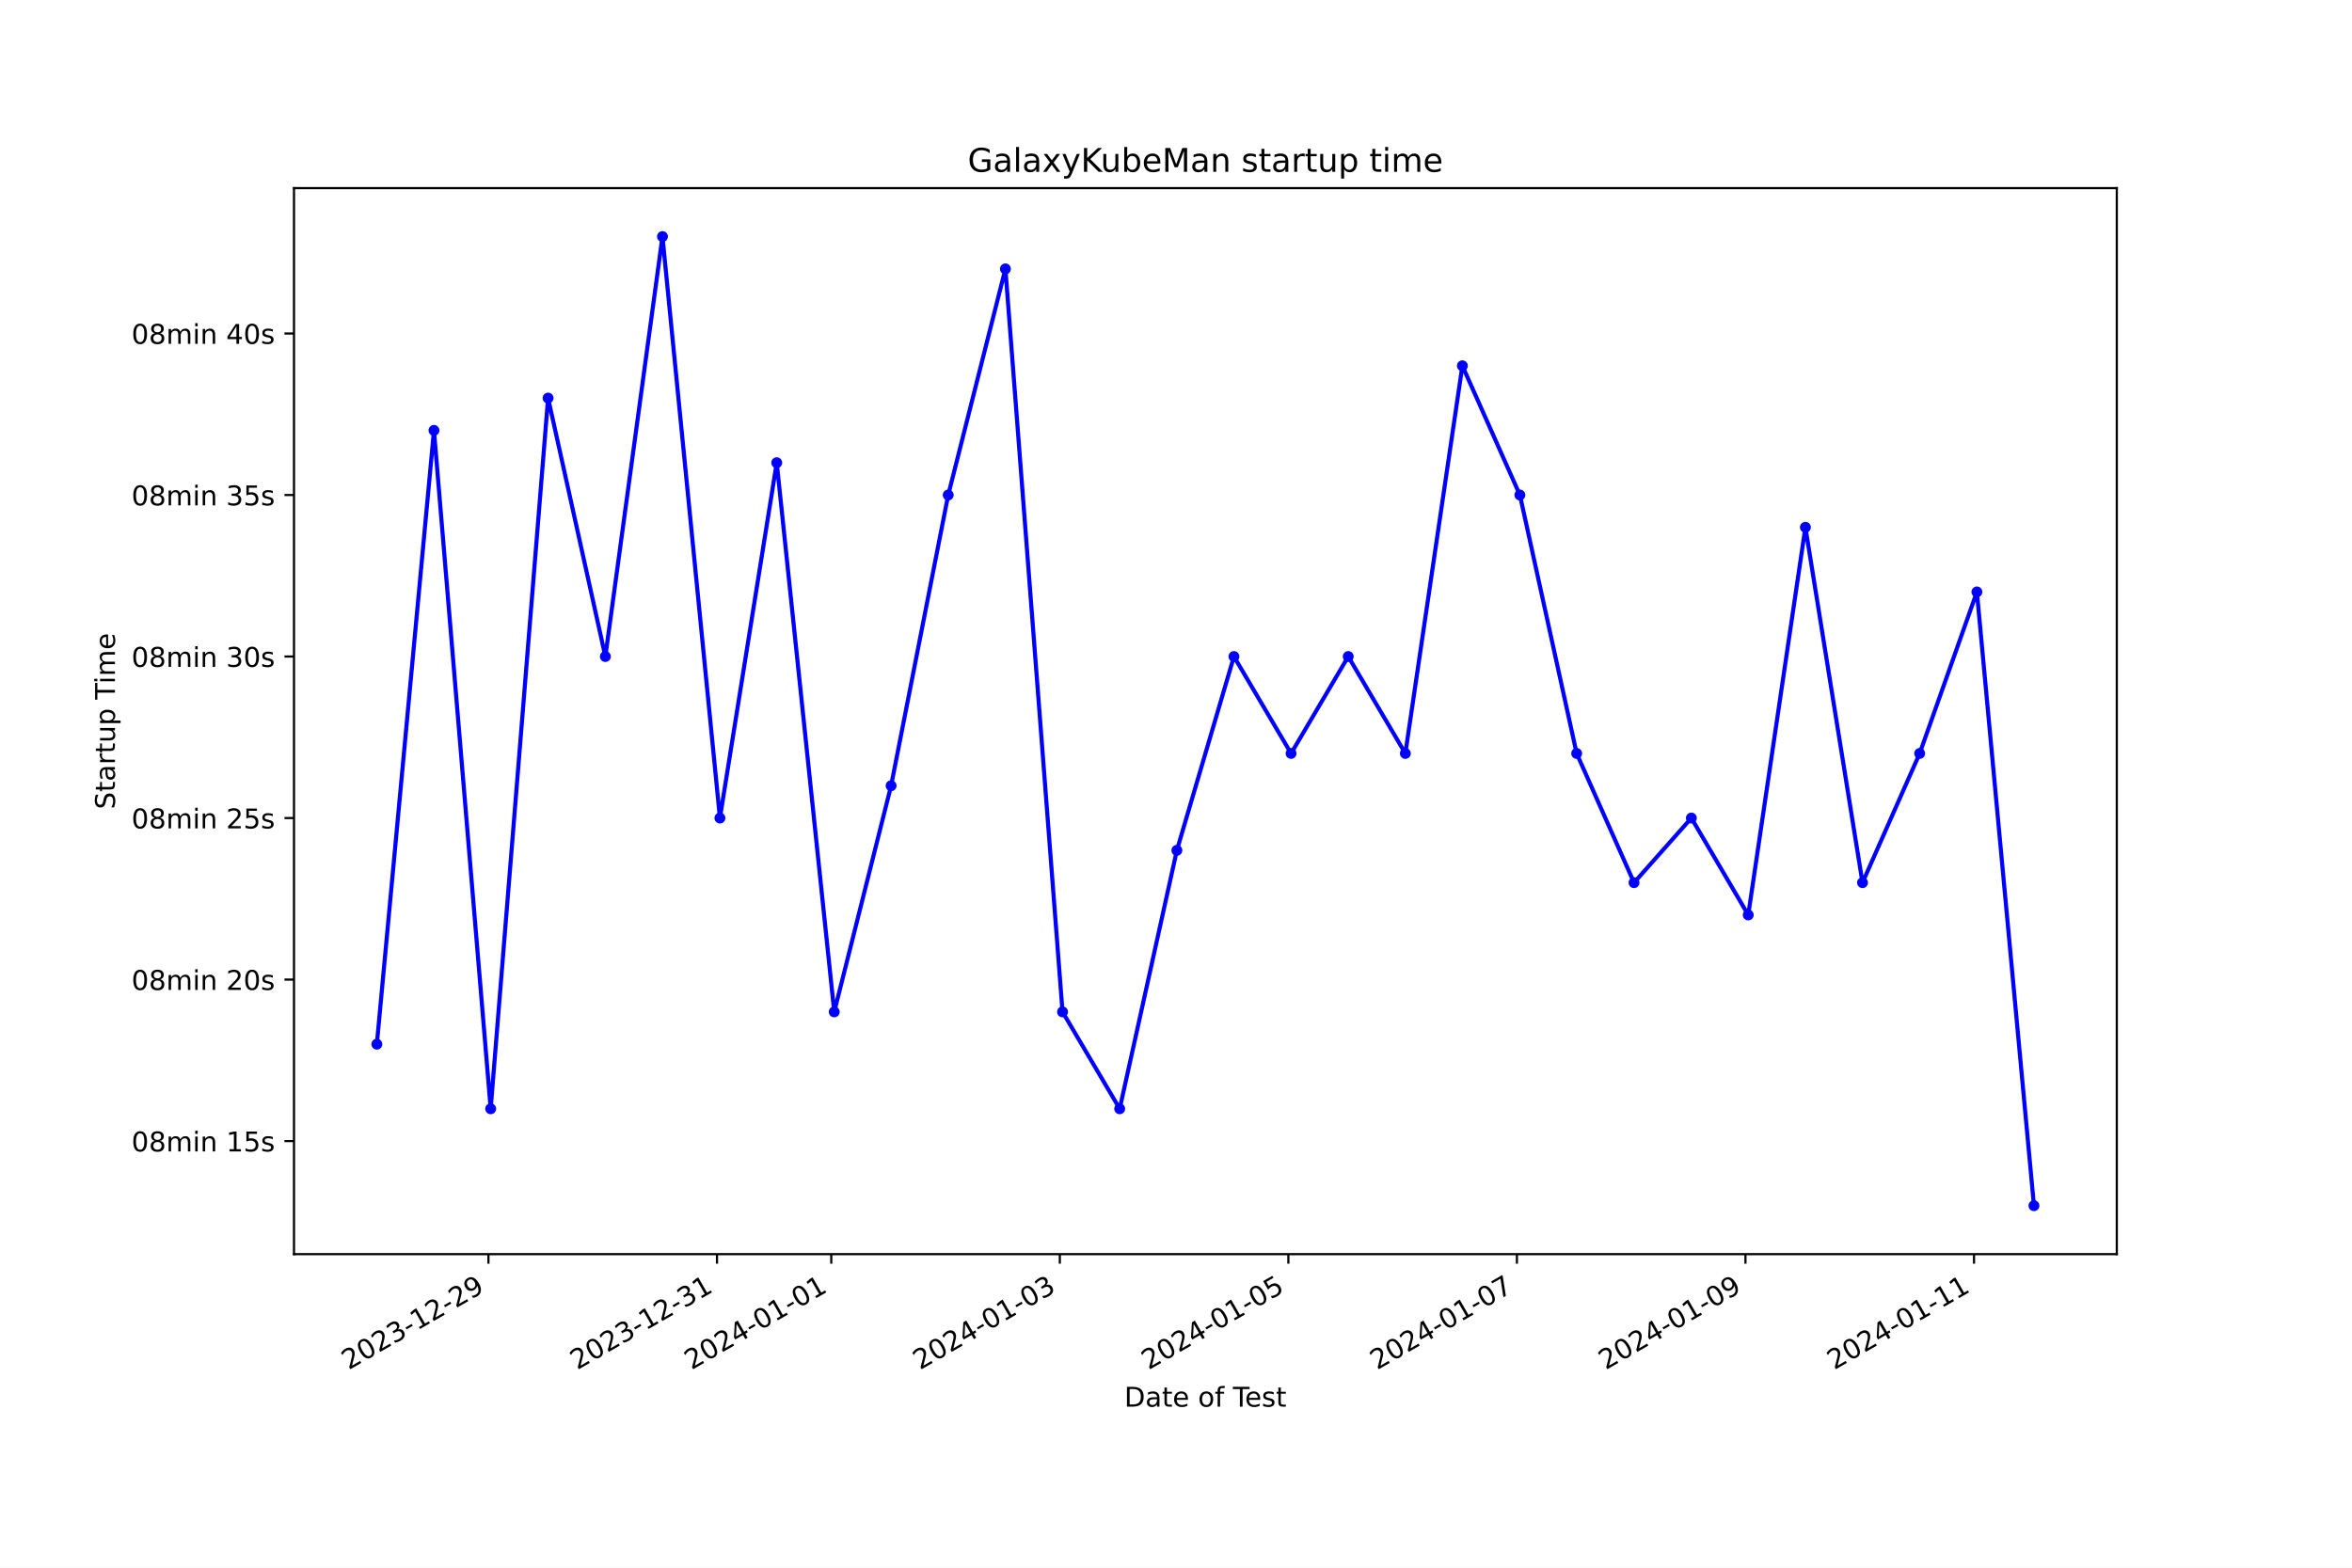
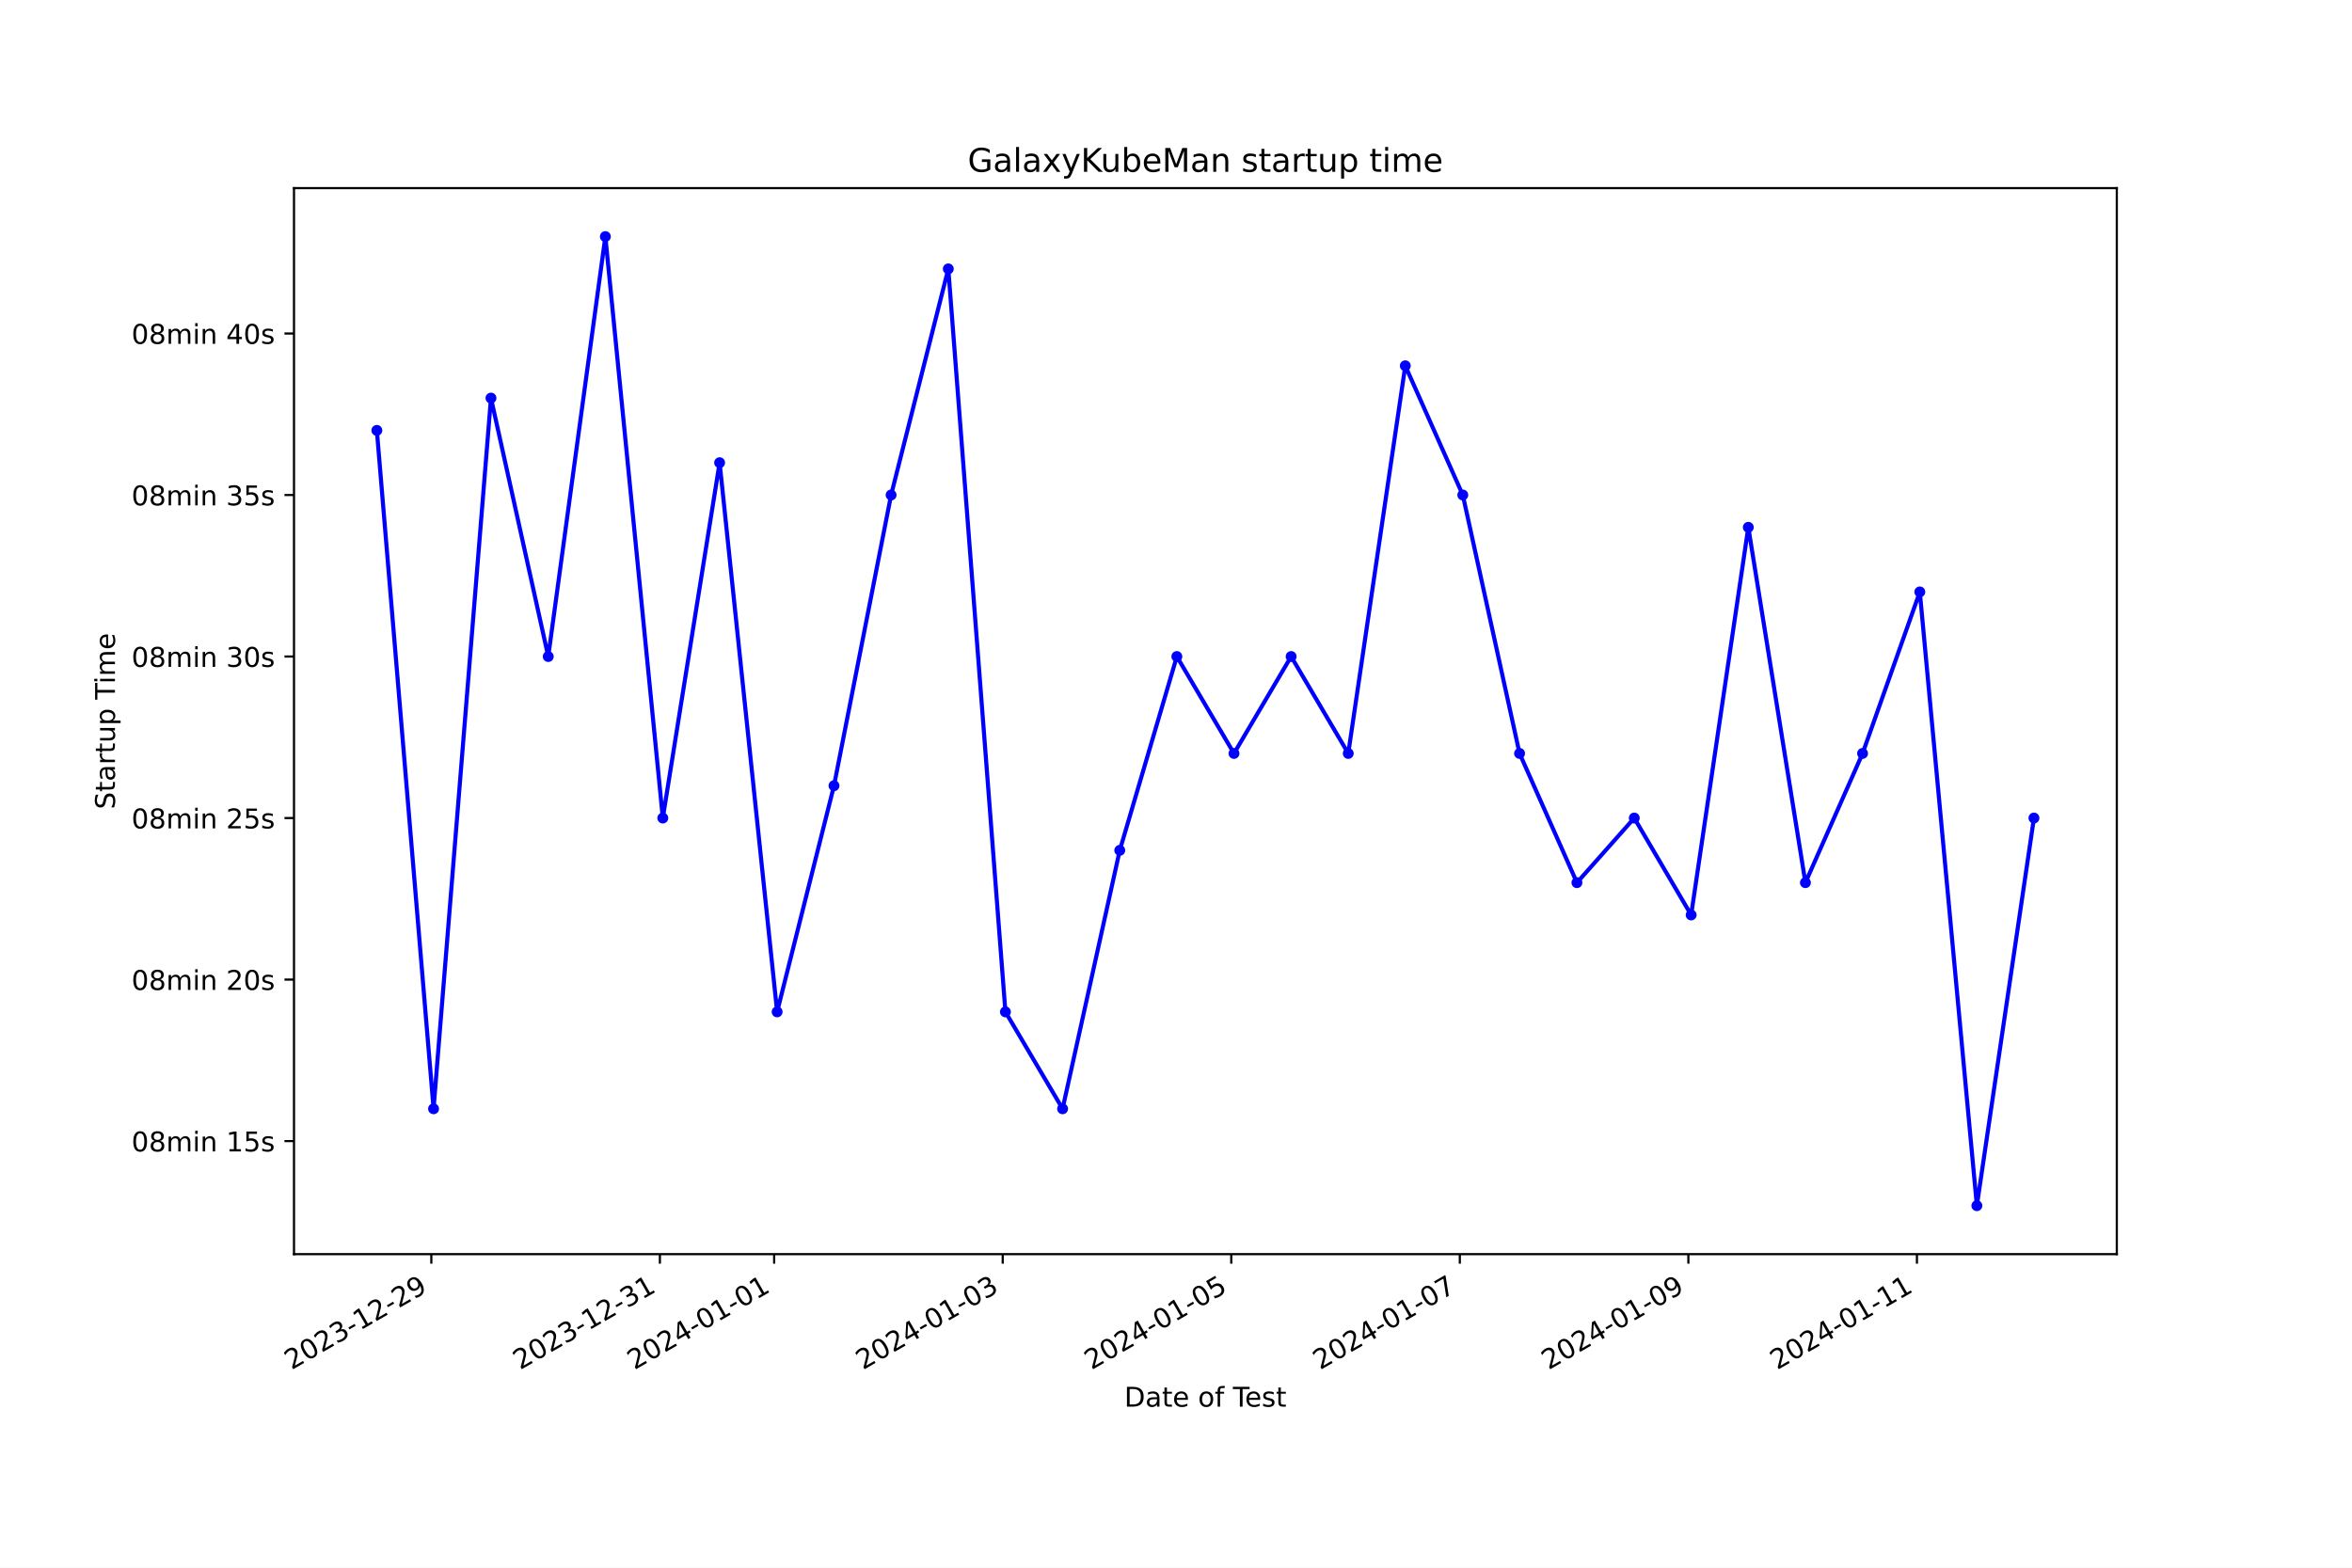
<svg xmlns="http://www.w3.org/2000/svg" xmlns:xlink="http://www.w3.org/1999/xlink" width="864pt" height="576pt" viewBox="0 0 864 576" version="1.1">
  <defs>
    <style type="text/css">*{stroke-linejoin: round; stroke-linecap: butt}</style>
  </defs>
  <g id="figure_1">
    <g id="patch_1">
      <path d="M 0 576  L 864 576  L 864 0  L 0 0  z " style="fill: #ffffff" />
    </g>
    <g id="axes_1">
      <g id="patch_2">
        <path d="M 108 460.8  L 777.6 460.8  L 777.6 69.12  L 108 69.12  z " style="fill: #ffffff" />
      </g>
      <g id="matplotlib.axis_1">
        <g id="xtick_1">
          <g id="line2d_1">
            <defs>
-               <path id="m556ca0643a" d="M 0 0  L 0 3.5  " style="stroke: #000000; stroke-width: 0.8" />
+               <path id="me78679c5d7" d="M 0 0  L 0 3.5  " style="stroke: #000000; stroke-width: 0.8" />
            </defs>
            <g>
-               <use xlink:href="#m556ca0643a" x="179.428" y="460.8" style="stroke: #000000; stroke-width: 0.8" />
+               <use xlink:href="#me78679c5d7" x="158.448" y="460.8" style="stroke: #000000; stroke-width: 0.8" />
            </g>
          </g>
          <g id="text_1">
-             <g transform="translate(128.059 503.4383) rotate(-30) scale(0.1 -0.1)">
+             <g transform="translate(107.0785 503.4383) rotate(-30) scale(0.1 -0.1)">
              <defs>
                <path id="DejaVuSans-32" d="M 1228 531  L 3431 531  L 3431 0  L 469 0  L 469 531  Q 828 903 1448 1529  Q 2069 2156 2228 2338  Q 2531 2678 2651 2914  Q 2772 3150 2772 3378  Q 2772 3750 2511 3984  Q 2250 4219 1831 4219  Q 1534 4219 1204 4116  Q 875 4013 500 3803  L 500 4441  Q 881 4594 1212 4672  Q 1544 4750 1819 4750  Q 2544 4750 2975 4387  Q 3406 4025 3406 3419  Q 3406 3131 3298 2873  Q 3191 2616 2906 2266  Q 2828 2175 2409 1742  Q 1991 1309 1228 531  z " transform="scale(0.015625)" />
                <path id="DejaVuSans-30" d="M 2034 4250  Q 1547 4250 1301 3770  Q 1056 3291 1056 2328  Q 1056 1369 1301 889  Q 1547 409 2034 409  Q 2525 409 2770 889  Q 3016 1369 3016 2328  Q 3016 3291 2770 3770  Q 2525 4250 2034 4250  z M 2034 4750  Q 2819 4750 3233 4129  Q 3647 3509 3647 2328  Q 3647 1150 3233 529  Q 2819 -91 2034 -91  Q 1250 -91 836 529  Q 422 1150 422 2328  Q 422 3509 836 4129  Q 1250 4750 2034 4750  z " transform="scale(0.015625)" />
                <path id="DejaVuSans-33" d="M 2597 2516  Q 3050 2419 3304 2112  Q 3559 1806 3559 1356  Q 3559 666 3084 287  Q 2609 -91 1734 -91  Q 1441 -91 1130 -33  Q 819 25 488 141  L 488 750  Q 750 597 1062 519  Q 1375 441 1716 441  Q 2309 441 2620 675  Q 2931 909 2931 1356  Q 2931 1769 2642 2001  Q 2353 2234 1838 2234  L 1294 2234  L 1294 2753  L 1863 2753  Q 2328 2753 2575 2939  Q 2822 3125 2822 3475  Q 2822 3834 2567 4026  Q 2313 4219 1838 4219  Q 1578 4219 1281 4162  Q 984 4106 628 3988  L 628 4550  Q 988 4650 1302 4700  Q 1616 4750 1894 4750  Q 2613 4750 3031 4423  Q 3450 4097 3450 3541  Q 3450 3153 3228 2886  Q 3006 2619 2597 2516  z " transform="scale(0.015625)" />
                <path id="DejaVuSans-2d" d="M 313 2009  L 1997 2009  L 1997 1497  L 313 1497  L 313 2009  z " transform="scale(0.015625)" />
                <path id="DejaVuSans-31" d="M 794 531  L 1825 531  L 1825 4091  L 703 3866  L 703 4441  L 1819 4666  L 2450 4666  L 2450 531  L 3481 531  L 3481 0  L 794 0  L 794 531  z " transform="scale(0.015625)" />
                <path id="DejaVuSans-39" d="M 703 97  L 703 672  Q 941 559 1184 500  Q 1428 441 1663 441  Q 2288 441 2617 861  Q 2947 1281 2994 2138  Q 2813 1869 2534 1725  Q 2256 1581 1919 1581  Q 1219 1581 811 2004  Q 403 2428 403 3163  Q 403 3881 828 4315  Q 1253 4750 1959 4750  Q 2769 4750 3195 4129  Q 3622 3509 3622 2328  Q 3622 1225 3098 567  Q 2575 -91 1691 -91  Q 1453 -91 1209 -44  Q 966 3 703 97  z M 1959 2075  Q 2384 2075 2632 2365  Q 2881 2656 2881 3163  Q 2881 3666 2632 3958  Q 2384 4250 1959 4250  Q 1534 4250 1286 3958  Q 1038 3666 1038 3163  Q 1038 2656 1286 2365  Q 1534 2075 1959 2075  z " transform="scale(0.015625)" />
              </defs>
              <use xlink:href="#DejaVuSans-32" />
              <use xlink:href="#DejaVuSans-30" x="63.623" />
              <use xlink:href="#DejaVuSans-32" x="127.246" />
              <use xlink:href="#DejaVuSans-33" x="190.869" />
              <use xlink:href="#DejaVuSans-2d" x="254.492" />
              <use xlink:href="#DejaVuSans-31" x="290.576" />
              <use xlink:href="#DejaVuSans-32" x="354.199" />
              <use xlink:href="#DejaVuSans-2d" x="417.822" />
              <use xlink:href="#DejaVuSans-32" x="453.906" />
              <use xlink:href="#DejaVuSans-39" x="517.529" />
            </g>
          </g>
        </g>
        <g id="xtick_2">
          <g id="line2d_2">
            <g>
-               <use xlink:href="#m556ca0643a" x="263.385" y="460.8" style="stroke: #000000; stroke-width: 0.8" />
+               <use xlink:href="#me78679c5d7" x="242.406" y="460.8" style="stroke: #000000; stroke-width: 0.8" />
            </g>
          </g>
          <g id="text_2">
-             <g transform="translate(212.0158 503.4383) rotate(-30) scale(0.1 -0.1)">
+             <g transform="translate(191.0369 503.4383) rotate(-30) scale(0.1 -0.1)">
              <use xlink:href="#DejaVuSans-32" />
              <use xlink:href="#DejaVuSans-30" x="63.623" />
              <use xlink:href="#DejaVuSans-32" x="127.246" />
              <use xlink:href="#DejaVuSans-33" x="190.869" />
              <use xlink:href="#DejaVuSans-2d" x="254.492" />
              <use xlink:href="#DejaVuSans-31" x="290.576" />
              <use xlink:href="#DejaVuSans-32" x="354.199" />
              <use xlink:href="#DejaVuSans-2d" x="417.822" />
              <use xlink:href="#DejaVuSans-33" x="453.906" />
              <use xlink:href="#DejaVuSans-31" x="517.529" />
            </g>
          </g>
        </g>
        <g id="xtick_3">
          <g id="line2d_3">
            <g>
-               <use xlink:href="#m556ca0643a" x="305.364" y="460.8" style="stroke: #000000; stroke-width: 0.8" />
+               <use xlink:href="#me78679c5d7" x="284.386" y="460.8" style="stroke: #000000; stroke-width: 0.8" />
            </g>
          </g>
          <g id="text_3">
-             <g transform="translate(253.9943 503.4383) rotate(-30) scale(0.1 -0.1)">
+             <g transform="translate(233.0161 503.4383) rotate(-30) scale(0.1 -0.1)">
              <defs>
                <path id="DejaVuSans-34" d="M 2419 4116  L 825 1625  L 2419 1625  L 2419 4116  z M 2253 4666  L 3047 4666  L 3047 1625  L 3713 1625  L 3713 1100  L 3047 1100  L 3047 0  L 2419 0  L 2419 1100  L 313 1100  L 313 1709  L 2253 4666  z " transform="scale(0.015625)" />
              </defs>
              <use xlink:href="#DejaVuSans-32" />
              <use xlink:href="#DejaVuSans-30" x="63.623" />
              <use xlink:href="#DejaVuSans-32" x="127.246" />
              <use xlink:href="#DejaVuSans-34" x="190.869" />
              <use xlink:href="#DejaVuSans-2d" x="254.492" />
              <use xlink:href="#DejaVuSans-30" x="290.576" />
              <use xlink:href="#DejaVuSans-31" x="354.199" />
              <use xlink:href="#DejaVuSans-2d" x="417.822" />
              <use xlink:href="#DejaVuSans-30" x="453.906" />
              <use xlink:href="#DejaVuSans-31" x="517.529" />
            </g>
          </g>
        </g>
        <g id="xtick_4">
          <g id="line2d_4">
            <g>
-               <use xlink:href="#m556ca0643a" x="389.321" y="460.8" style="stroke: #000000; stroke-width: 0.8" />
+               <use xlink:href="#me78679c5d7" x="368.344" y="460.8" style="stroke: #000000; stroke-width: 0.8" />
            </g>
          </g>
          <g id="text_4">
-             <g transform="translate(337.9511 503.4383) rotate(-30) scale(0.1 -0.1)">
+             <g transform="translate(316.9745 503.4383) rotate(-30) scale(0.1 -0.1)">
              <use xlink:href="#DejaVuSans-32" />
              <use xlink:href="#DejaVuSans-30" x="63.623" />
              <use xlink:href="#DejaVuSans-32" x="127.246" />
              <use xlink:href="#DejaVuSans-34" x="190.869" />
              <use xlink:href="#DejaVuSans-2d" x="254.492" />
              <use xlink:href="#DejaVuSans-30" x="290.576" />
              <use xlink:href="#DejaVuSans-31" x="354.199" />
              <use xlink:href="#DejaVuSans-2d" x="417.822" />
              <use xlink:href="#DejaVuSans-30" x="453.906" />
              <use xlink:href="#DejaVuSans-33" x="517.529" />
            </g>
          </g>
        </g>
        <g id="xtick_5">
          <g id="line2d_5">
            <g>
-               <use xlink:href="#m556ca0643a" x="473.277" y="460.8" style="stroke: #000000; stroke-width: 0.8" />
+               <use xlink:href="#me78679c5d7" x="452.302" y="460.8" style="stroke: #000000; stroke-width: 0.8" />
            </g>
          </g>
          <g id="text_5">
-             <g transform="translate(421.9079 503.4383) rotate(-30) scale(0.1 -0.1)">
+             <g transform="translate(400.933 503.4383) rotate(-30) scale(0.1 -0.1)">
              <defs>
                <path id="DejaVuSans-35" d="M 691 4666  L 3169 4666  L 3169 4134  L 1269 4134  L 1269 2991  Q 1406 3038 1543 3061  Q 1681 3084 1819 3084  Q 2600 3084 3056 2656  Q 3513 2228 3513 1497  Q 3513 744 3044 326  Q 2575 -91 1722 -91  Q 1428 -91 1123 -41  Q 819 9 494 109  L 494 744  Q 775 591 1075 516  Q 1375 441 1709 441  Q 2250 441 2565 725  Q 2881 1009 2881 1497  Q 2881 1984 2565 2268  Q 2250 2553 1709 2553  Q 1456 2553 1204 2497  Q 953 2441 691 2322  L 691 4666  z " transform="scale(0.015625)" />
              </defs>
              <use xlink:href="#DejaVuSans-32" />
              <use xlink:href="#DejaVuSans-30" x="63.623" />
              <use xlink:href="#DejaVuSans-32" x="127.246" />
              <use xlink:href="#DejaVuSans-34" x="190.869" />
              <use xlink:href="#DejaVuSans-2d" x="254.492" />
              <use xlink:href="#DejaVuSans-30" x="290.576" />
              <use xlink:href="#DejaVuSans-31" x="354.199" />
              <use xlink:href="#DejaVuSans-2d" x="417.822" />
              <use xlink:href="#DejaVuSans-30" x="453.906" />
              <use xlink:href="#DejaVuSans-35" x="517.529" />
            </g>
          </g>
        </g>
        <g id="xtick_6">
          <g id="line2d_6">
            <g>
-               <use xlink:href="#m556ca0643a" x="557.234" y="460.8" style="stroke: #000000; stroke-width: 0.8" />
+               <use xlink:href="#me78679c5d7" x="536.261" y="460.8" style="stroke: #000000; stroke-width: 0.8" />
            </g>
          </g>
          <g id="text_6">
-             <g transform="translate(505.8647 503.4383) rotate(-30) scale(0.1 -0.1)">
+             <g transform="translate(484.8914 503.4383) rotate(-30) scale(0.1 -0.1)">
              <defs>
                <path id="DejaVuSans-37" d="M 525 4666  L 3525 4666  L 3525 4397  L 1831 0  L 1172 0  L 2766 4134  L 525 4134  L 525 4666  z " transform="scale(0.015625)" />
              </defs>
              <use xlink:href="#DejaVuSans-32" />
              <use xlink:href="#DejaVuSans-30" x="63.623" />
              <use xlink:href="#DejaVuSans-32" x="127.246" />
              <use xlink:href="#DejaVuSans-34" x="190.869" />
              <use xlink:href="#DejaVuSans-2d" x="254.492" />
              <use xlink:href="#DejaVuSans-30" x="290.576" />
              <use xlink:href="#DejaVuSans-31" x="354.199" />
              <use xlink:href="#DejaVuSans-2d" x="417.822" />
              <use xlink:href="#DejaVuSans-30" x="453.906" />
              <use xlink:href="#DejaVuSans-37" x="517.529" />
            </g>
          </g>
        </g>
        <g id="xtick_7">
          <g id="line2d_7">
            <g>
-               <use xlink:href="#m556ca0643a" x="641.191" y="460.8" style="stroke: #000000; stroke-width: 0.8" />
+               <use xlink:href="#me78679c5d7" x="620.219" y="460.8" style="stroke: #000000; stroke-width: 0.8" />
            </g>
          </g>
          <g id="text_7">
-             <g transform="translate(589.8215 503.4383) rotate(-30) scale(0.1 -0.1)">
+             <g transform="translate(568.8498 503.4383) rotate(-30) scale(0.1 -0.1)">
              <use xlink:href="#DejaVuSans-32" />
              <use xlink:href="#DejaVuSans-30" x="63.623" />
              <use xlink:href="#DejaVuSans-32" x="127.246" />
              <use xlink:href="#DejaVuSans-34" x="190.869" />
              <use xlink:href="#DejaVuSans-2d" x="254.492" />
              <use xlink:href="#DejaVuSans-30" x="290.576" />
              <use xlink:href="#DejaVuSans-31" x="354.199" />
              <use xlink:href="#DejaVuSans-2d" x="417.822" />
              <use xlink:href="#DejaVuSans-30" x="453.906" />
              <use xlink:href="#DejaVuSans-39" x="517.529" />
            </g>
          </g>
        </g>
        <g id="xtick_8">
          <g id="line2d_8">
            <g>
-               <use xlink:href="#m556ca0643a" x="725.148" y="460.8" style="stroke: #000000; stroke-width: 0.8" />
+               <use xlink:href="#me78679c5d7" x="704.178" y="460.8" style="stroke: #000000; stroke-width: 0.8" />
            </g>
          </g>
          <g id="text_8">
-             <g transform="translate(673.7784 503.4383) rotate(-30) scale(0.1 -0.1)">
+             <g transform="translate(652.8082 503.4383) rotate(-30) scale(0.1 -0.1)">
              <use xlink:href="#DejaVuSans-32" />
              <use xlink:href="#DejaVuSans-30" x="63.623" />
              <use xlink:href="#DejaVuSans-32" x="127.246" />
              <use xlink:href="#DejaVuSans-34" x="190.869" />
              <use xlink:href="#DejaVuSans-2d" x="254.492" />
              <use xlink:href="#DejaVuSans-30" x="290.576" />
              <use xlink:href="#DejaVuSans-31" x="354.199" />
              <use xlink:href="#DejaVuSans-2d" x="417.822" />
              <use xlink:href="#DejaVuSans-31" x="453.906" />
              <use xlink:href="#DejaVuSans-31" x="517.529" />
            </g>
          </g>
        </g>
        <g id="text_9">
          <g transform="translate(413.0063 516.8378) scale(0.1 -0.1)">
            <defs>
              <path id="DejaVuSans-44" d="M 1259 4147  L 1259 519  L 2022 519  Q 2988 519 3436 956  Q 3884 1394 3884 2338  Q 3884 3275 3436 3711  Q 2988 4147 2022 4147  L 1259 4147  z M 628 4666  L 1925 4666  Q 3281 4666 3915 4102  Q 4550 3538 4550 2338  Q 4550 1131 3912 565  Q 3275 0 1925 0  L 628 0  L 628 4666  z " transform="scale(0.015625)" />
              <path id="DejaVuSans-61" d="M 2194 1759  Q 1497 1759 1228 1600  Q 959 1441 959 1056  Q 959 750 1161 570  Q 1363 391 1709 391  Q 2188 391 2477 730  Q 2766 1069 2766 1631  L 2766 1759  L 2194 1759  z M 3341 1997  L 3341 0  L 2766 0  L 2766 531  Q 2569 213 2275 61  Q 1981 -91 1556 -91  Q 1019 -91 701 211  Q 384 513 384 1019  Q 384 1609 779 1909  Q 1175 2209 1959 2209  L 2766 2209  L 2766 2266  Q 2766 2663 2505 2880  Q 2244 3097 1772 3097  Q 1472 3097 1187 3025  Q 903 2953 641 2809  L 641 3341  Q 956 3463 1253 3523  Q 1550 3584 1831 3584  Q 2591 3584 2966 3190  Q 3341 2797 3341 1997  z " transform="scale(0.015625)" />
              <path id="DejaVuSans-74" d="M 1172 4494  L 1172 3500  L 2356 3500  L 2356 3053  L 1172 3053  L 1172 1153  Q 1172 725 1289 603  Q 1406 481 1766 481  L 2356 481  L 2356 0  L 1766 0  Q 1100 0 847 248  Q 594 497 594 1153  L 594 3053  L 172 3053  L 172 3500  L 594 3500  L 594 4494  L 1172 4494  z " transform="scale(0.015625)" />
              <path id="DejaVuSans-65" d="M 3597 1894  L 3597 1613  L 953 1613  Q 991 1019 1311 708  Q 1631 397 2203 397  Q 2534 397 2845 478  Q 3156 559 3463 722  L 3463 178  Q 3153 47 2828 -22  Q 2503 -91 2169 -91  Q 1331 -91 842 396  Q 353 884 353 1716  Q 353 2575 817 3079  Q 1281 3584 2069 3584  Q 2775 3584 3186 3129  Q 3597 2675 3597 1894  z M 3022 2063  Q 3016 2534 2758 2815  Q 2500 3097 2075 3097  Q 1594 3097 1305 2825  Q 1016 2553 972 2059  L 3022 2063  z " transform="scale(0.015625)" />
              <path id="DejaVuSans-20" transform="scale(0.015625)" />
              <path id="DejaVuSans-6f" d="M 1959 3097  Q 1497 3097 1228 2736  Q 959 2375 959 1747  Q 959 1119 1226 758  Q 1494 397 1959 397  Q 2419 397 2687 759  Q 2956 1122 2956 1747  Q 2956 2369 2687 2733  Q 2419 3097 1959 3097  z M 1959 3584  Q 2709 3584 3137 3096  Q 3566 2609 3566 1747  Q 3566 888 3137 398  Q 2709 -91 1959 -91  Q 1206 -91 779 398  Q 353 888 353 1747  Q 353 2609 779 3096  Q 1206 3584 1959 3584  z " transform="scale(0.015625)" />
              <path id="DejaVuSans-66" d="M 2375 4863  L 2375 4384  L 1825 4384  Q 1516 4384 1395 4259  Q 1275 4134 1275 3809  L 1275 3500  L 2222 3500  L 2222 3053  L 1275 3053  L 1275 0  L 697 0  L 697 3053  L 147 3053  L 147 3500  L 697 3500  L 697 3744  Q 697 4328 969 4595  Q 1241 4863 1831 4863  L 2375 4863  z " transform="scale(0.015625)" />
              <path id="DejaVuSans-54" d="M -19 4666  L 3928 4666  L 3928 4134  L 2272 4134  L 2272 0  L 1638 0  L 1638 4134  L -19 4134  L -19 4666  z " transform="scale(0.015625)" />
              <path id="DejaVuSans-73" d="M 2834 3397  L 2834 2853  Q 2591 2978 2328 3040  Q 2066 3103 1784 3103  Q 1356 3103 1142 2972  Q 928 2841 928 2578  Q 928 2378 1081 2264  Q 1234 2150 1697 2047  L 1894 2003  Q 2506 1872 2764 1633  Q 3022 1394 3022 966  Q 3022 478 2636 193  Q 2250 -91 1575 -91  Q 1294 -91 989 -36  Q 684 19 347 128  L 347 722  Q 666 556 975 473  Q 1284 391 1588 391  Q 1994 391 2212 530  Q 2431 669 2431 922  Q 2431 1156 2273 1281  Q 2116 1406 1581 1522  L 1381 1569  Q 847 1681 609 1914  Q 372 2147 372 2553  Q 372 3047 722 3315  Q 1072 3584 1716 3584  Q 2034 3584 2315 3537  Q 2597 3491 2834 3397  z " transform="scale(0.015625)" />
            </defs>
            <use xlink:href="#DejaVuSans-44" />
            <use xlink:href="#DejaVuSans-61" x="77.002" />
            <use xlink:href="#DejaVuSans-74" x="138.281" />
            <use xlink:href="#DejaVuSans-65" x="177.49" />
            <use xlink:href="#DejaVuSans-20" x="239.014" />
            <use xlink:href="#DejaVuSans-6f" x="270.801" />
            <use xlink:href="#DejaVuSans-66" x="331.982" />
            <use xlink:href="#DejaVuSans-20" x="367.188" />
            <use xlink:href="#DejaVuSans-54" x="398.975" />
            <use xlink:href="#DejaVuSans-65" x="443.059" />
            <use xlink:href="#DejaVuSans-73" x="504.582" />
            <use xlink:href="#DejaVuSans-74" x="556.682" />
          </g>
        </g>
      </g>
      <g id="matplotlib.axis_2">
        <g id="ytick_1">
          <g id="line2d_9">
            <defs>
-               <path id="maab08db9f1" d="M 0 0  L -3.5 0  " style="stroke: #000000; stroke-width: 0.8" />
+               <path id="mf32963fc33" d="M 0 0  L -3.5 0  " style="stroke: #000000; stroke-width: 0.8" />
            </defs>
            <g>
-               <use xlink:href="#maab08db9f1" x="108" y="419.258" style="stroke: #000000; stroke-width: 0.8" />
+               <use xlink:href="#mf32963fc33" x="108" y="419.258" style="stroke: #000000; stroke-width: 0.8" />
            </g>
          </g>
          <g id="text_10">
            <g transform="translate(48.30625 423.0574) scale(0.1 -0.1)">
              <defs>
                <path id="DejaVuSans-38" d="M 2034 2216  Q 1584 2216 1326 1975  Q 1069 1734 1069 1313  Q 1069 891 1326 650  Q 1584 409 2034 409  Q 2484 409 2743 651  Q 3003 894 3003 1313  Q 3003 1734 2745 1975  Q 2488 2216 2034 2216  z M 1403 2484  Q 997 2584 770 2862  Q 544 3141 544 3541  Q 544 4100 942 4425  Q 1341 4750 2034 4750  Q 2731 4750 3128 4425  Q 3525 4100 3525 3541  Q 3525 3141 3298 2862  Q 3072 2584 2669 2484  Q 3125 2378 3379 2068  Q 3634 1759 3634 1313  Q 3634 634 3220 271  Q 2806 -91 2034 -91  Q 1263 -91 848 271  Q 434 634 434 1313  Q 434 1759 690 2068  Q 947 2378 1403 2484  z M 1172 3481  Q 1172 3119 1398 2916  Q 1625 2713 2034 2713  Q 2441 2713 2670 2916  Q 2900 3119 2900 3481  Q 2900 3844 2670 4047  Q 2441 4250 2034 4250  Q 1625 4250 1398 4047  Q 1172 3844 1172 3481  z " transform="scale(0.015625)" />
                <path id="DejaVuSans-6d" d="M 3328 2828  Q 3544 3216 3844 3400  Q 4144 3584 4550 3584  Q 5097 3584 5394 3201  Q 5691 2819 5691 2113  L 5691 0  L 5113 0  L 5113 2094  Q 5113 2597 4934 2840  Q 4756 3084 4391 3084  Q 3944 3084 3684 2787  Q 3425 2491 3425 1978  L 3425 0  L 2847 0  L 2847 2094  Q 2847 2600 2669 2842  Q 2491 3084 2119 3084  Q 1678 3084 1418 2786  Q 1159 2488 1159 1978  L 1159 0  L 581 0  L 581 3500  L 1159 3500  L 1159 2956  Q 1356 3278 1631 3431  Q 1906 3584 2284 3584  Q 2666 3584 2933 3390  Q 3200 3197 3328 2828  z " transform="scale(0.015625)" />
                <path id="DejaVuSans-69" d="M 603 3500  L 1178 3500  L 1178 0  L 603 0  L 603 3500  z M 603 4863  L 1178 4863  L 1178 4134  L 603 4134  L 603 4863  z " transform="scale(0.015625)" />
                <path id="DejaVuSans-6e" d="M 3513 2113  L 3513 0  L 2938 0  L 2938 2094  Q 2938 2591 2744 2837  Q 2550 3084 2163 3084  Q 1697 3084 1428 2787  Q 1159 2491 1159 1978  L 1159 0  L 581 0  L 581 3500  L 1159 3500  L 1159 2956  Q 1366 3272 1645 3428  Q 1925 3584 2291 3584  Q 2894 3584 3203 3211  Q 3513 2838 3513 2113  z " transform="scale(0.015625)" />
              </defs>
              <use xlink:href="#DejaVuSans-30" />
              <use xlink:href="#DejaVuSans-38" x="63.623" />
              <use xlink:href="#DejaVuSans-6d" x="127.246" />
              <use xlink:href="#DejaVuSans-69" x="224.658" />
              <use xlink:href="#DejaVuSans-6e" x="252.441" />
              <use xlink:href="#DejaVuSans-20" x="315.82" />
              <use xlink:href="#DejaVuSans-31" x="347.607" />
              <use xlink:href="#DejaVuSans-35" x="411.23" />
              <use xlink:href="#DejaVuSans-73" x="474.854" />
            </g>
          </g>
        </g>
        <g id="ytick_2">
          <g id="line2d_10">
            <g>
-               <use xlink:href="#maab08db9f1" x="108" y="359.913" style="stroke: #000000; stroke-width: 0.8" />
+               <use xlink:href="#mf32963fc33" x="108" y="359.913" style="stroke: #000000; stroke-width: 0.8" />
            </g>
          </g>
          <g id="text_11">
            <g transform="translate(48.30625 363.7119) scale(0.1 -0.1)">
              <use xlink:href="#DejaVuSans-30" />
              <use xlink:href="#DejaVuSans-38" x="63.623" />
              <use xlink:href="#DejaVuSans-6d" x="127.246" />
              <use xlink:href="#DejaVuSans-69" x="224.658" />
              <use xlink:href="#DejaVuSans-6e" x="252.441" />
              <use xlink:href="#DejaVuSans-20" x="315.82" />
              <use xlink:href="#DejaVuSans-32" x="347.607" />
              <use xlink:href="#DejaVuSans-30" x="411.23" />
              <use xlink:href="#DejaVuSans-73" x="474.854" />
            </g>
          </g>
        </g>
        <g id="ytick_3">
          <g id="line2d_11">
            <g>
-               <use xlink:href="#maab08db9f1" x="108" y="300.567" style="stroke: #000000; stroke-width: 0.8" />
+               <use xlink:href="#mf32963fc33" x="108" y="300.567" style="stroke: #000000; stroke-width: 0.8" />
            </g>
          </g>
          <g id="text_12">
            <g transform="translate(48.30625 304.3665) scale(0.1 -0.1)">
              <use xlink:href="#DejaVuSans-30" />
              <use xlink:href="#DejaVuSans-38" x="63.623" />
              <use xlink:href="#DejaVuSans-6d" x="127.246" />
              <use xlink:href="#DejaVuSans-69" x="224.658" />
              <use xlink:href="#DejaVuSans-6e" x="252.441" />
              <use xlink:href="#DejaVuSans-20" x="315.82" />
              <use xlink:href="#DejaVuSans-32" x="347.607" />
              <use xlink:href="#DejaVuSans-35" x="411.23" />
              <use xlink:href="#DejaVuSans-73" x="474.854" />
            </g>
          </g>
        </g>
        <g id="ytick_4">
          <g id="line2d_12">
            <g>
-               <use xlink:href="#maab08db9f1" x="108" y="241.222" style="stroke: #000000; stroke-width: 0.8" />
+               <use xlink:href="#mf32963fc33" x="108" y="241.222" style="stroke: #000000; stroke-width: 0.8" />
            </g>
          </g>
          <g id="text_13">
            <g transform="translate(48.30625 245.021) scale(0.1 -0.1)">
              <use xlink:href="#DejaVuSans-30" />
              <use xlink:href="#DejaVuSans-38" x="63.623" />
              <use xlink:href="#DejaVuSans-6d" x="127.246" />
              <use xlink:href="#DejaVuSans-69" x="224.658" />
              <use xlink:href="#DejaVuSans-6e" x="252.441" />
              <use xlink:href="#DejaVuSans-20" x="315.82" />
              <use xlink:href="#DejaVuSans-33" x="347.607" />
              <use xlink:href="#DejaVuSans-30" x="411.23" />
              <use xlink:href="#DejaVuSans-73" x="474.854" />
            </g>
          </g>
        </g>
        <g id="ytick_5">
          <g id="line2d_13">
            <g>
-               <use xlink:href="#maab08db9f1" x="108" y="181.876" style="stroke: #000000; stroke-width: 0.8" />
+               <use xlink:href="#mf32963fc33" x="108" y="181.876" style="stroke: #000000; stroke-width: 0.8" />
            </g>
          </g>
          <g id="text_14">
            <g transform="translate(48.30625 185.6756) scale(0.1 -0.1)">
              <use xlink:href="#DejaVuSans-30" />
              <use xlink:href="#DejaVuSans-38" x="63.623" />
              <use xlink:href="#DejaVuSans-6d" x="127.246" />
              <use xlink:href="#DejaVuSans-69" x="224.658" />
              <use xlink:href="#DejaVuSans-6e" x="252.441" />
              <use xlink:href="#DejaVuSans-20" x="315.82" />
              <use xlink:href="#DejaVuSans-33" x="347.607" />
              <use xlink:href="#DejaVuSans-35" x="411.23" />
              <use xlink:href="#DejaVuSans-73" x="474.854" />
            </g>
          </g>
        </g>
        <g id="ytick_6">
          <g id="line2d_14">
            <g>
-               <use xlink:href="#maab08db9f1" x="108" y="122.531" style="stroke: #000000; stroke-width: 0.8" />
+               <use xlink:href="#mf32963fc33" x="108" y="122.531" style="stroke: #000000; stroke-width: 0.8" />
            </g>
          </g>
          <g id="text_15">
            <g transform="translate(48.30625 126.3301) scale(0.1 -0.1)">
              <use xlink:href="#DejaVuSans-30" />
              <use xlink:href="#DejaVuSans-38" x="63.623" />
              <use xlink:href="#DejaVuSans-6d" x="127.246" />
              <use xlink:href="#DejaVuSans-69" x="224.658" />
              <use xlink:href="#DejaVuSans-6e" x="252.441" />
              <use xlink:href="#DejaVuSans-20" x="315.82" />
              <use xlink:href="#DejaVuSans-34" x="347.607" />
              <use xlink:href="#DejaVuSans-30" x="411.23" />
              <use xlink:href="#DejaVuSans-73" x="474.854" />
            </g>
          </g>
        </g>
        <g id="text_16">
          <g transform="translate(42.22656 297.3397) rotate(-90) scale(0.1 -0.1)">
            <defs>
              <path id="DejaVuSans-53" d="M 3425 4513  L 3425 3897  Q 3066 4069 2747 4153  Q 2428 4238 2131 4238  Q 1616 4238 1336 4038  Q 1056 3838 1056 3469  Q 1056 3159 1242 3001  Q 1428 2844 1947 2747  L 2328 2669  Q 3034 2534 3370 2195  Q 3706 1856 3706 1288  Q 3706 609 3251 259  Q 2797 -91 1919 -91  Q 1588 -91 1214 -16  Q 841 59 441 206  L 441 856  Q 825 641 1194 531  Q 1563 422 1919 422  Q 2459 422 2753 634  Q 3047 847 3047 1241  Q 3047 1584 2836 1778  Q 2625 1972 2144 2069  L 1759 2144  Q 1053 2284 737 2584  Q 422 2884 422 3419  Q 422 4038 858 4394  Q 1294 4750 2059 4750  Q 2388 4750 2728 4690  Q 3069 4631 3425 4513  z " transform="scale(0.015625)" />
              <path id="DejaVuSans-72" d="M 2631 2963  Q 2534 3019 2420 3045  Q 2306 3072 2169 3072  Q 1681 3072 1420 2755  Q 1159 2438 1159 1844  L 1159 0  L 581 0  L 581 3500  L 1159 3500  L 1159 2956  Q 1341 3275 1631 3429  Q 1922 3584 2338 3584  Q 2397 3584 2469 3576  Q 2541 3569 2628 3553  L 2631 2963  z " transform="scale(0.015625)" />
              <path id="DejaVuSans-75" d="M 544 1381  L 544 3500  L 1119 3500  L 1119 1403  Q 1119 906 1312 657  Q 1506 409 1894 409  Q 2359 409 2629 706  Q 2900 1003 2900 1516  L 2900 3500  L 3475 3500  L 3475 0  L 2900 0  L 2900 538  Q 2691 219 2414 64  Q 2138 -91 1772 -91  Q 1169 -91 856 284  Q 544 659 544 1381  z M 1991 3584  L 1991 3584  z " transform="scale(0.015625)" />
              <path id="DejaVuSans-70" d="M 1159 525  L 1159 -1331  L 581 -1331  L 581 3500  L 1159 3500  L 1159 2969  Q 1341 3281 1617 3432  Q 1894 3584 2278 3584  Q 2916 3584 3314 3078  Q 3713 2572 3713 1747  Q 3713 922 3314 415  Q 2916 -91 2278 -91  Q 1894 -91 1617 61  Q 1341 213 1159 525  z M 3116 1747  Q 3116 2381 2855 2742  Q 2594 3103 2138 3103  Q 1681 3103 1420 2742  Q 1159 2381 1159 1747  Q 1159 1113 1420 752  Q 1681 391 2138 391  Q 2594 391 2855 752  Q 3116 1113 3116 1747  z " transform="scale(0.015625)" />
            </defs>
            <use xlink:href="#DejaVuSans-53" />
            <use xlink:href="#DejaVuSans-74" x="63.477" />
            <use xlink:href="#DejaVuSans-61" x="102.686" />
            <use xlink:href="#DejaVuSans-72" x="163.965" />
            <use xlink:href="#DejaVuSans-74" x="205.078" />
            <use xlink:href="#DejaVuSans-75" x="244.287" />
            <use xlink:href="#DejaVuSans-70" x="307.666" />
            <use xlink:href="#DejaVuSans-20" x="371.143" />
            <use xlink:href="#DejaVuSans-54" x="402.93" />
            <use xlink:href="#DejaVuSans-69" x="460.889" />
            <use xlink:href="#DejaVuSans-6d" x="488.672" />
            <use xlink:href="#DejaVuSans-65" x="586.084" />
          </g>
        </g>
      </g>
      <g id="line2d_15">
-         <path d="M 747.164 442.996  L 726.207 217.484  L 705.185 276.829  L 684.186 324.305  L 663.207 193.745  L 642.213 336.175  L 621.316 300.567  L 600.255 324.305  L 579.181 276.829  L 558.326 181.876  L 537.202 134.4  L 516.25 276.829  L 495.272 241.222  L 474.276 276.829  L 453.286 241.222  L 432.32 312.436  L 411.315 407.389  L 390.317 371.782  L 369.334 98.793  L 348.321 181.876  L 327.342 288.698  L 306.455 371.782  L 285.331 170.007  L 264.461 300.567  L 243.357 86.924  L 222.379 241.222  L 201.338 146.269  L 180.249 407.389  L 159.417 158.138  L 138.436 383.651  " clip-path="url(#p5c7f1f31fd)" style="fill: none; stroke: #0000ff; stroke-width: 1.5; stroke-linecap: square" />
+         <path d="M 747.164 300.567  L 726.194 442.996  L 705.237 217.484  L 684.214 276.829  L 663.215 324.305  L 642.236 193.745  L 621.242 336.175  L 600.344 300.567  L 579.282 324.305  L 558.209 276.829  L 537.353 181.876  L 516.228 134.4  L 495.276 276.829  L 474.298 241.222  L 453.301 276.829  L 432.31 241.222  L 411.344 312.436  L 390.339 407.389  L 369.34 371.782  L 348.357 98.793  L 327.343 181.876  L 306.364 288.698  L 285.477 371.782  L 264.352 170.007  L 243.482 300.567  L 222.377 86.924  L 201.399 241.222  L 180.358 146.269  L 159.269 407.389  L 138.436 158.138  " clip-path="url(#ped1a08a45d)" style="fill: none; stroke: #0000ff; stroke-width: 1.5; stroke-linecap: square" />
        <defs>
-           <path id="m1480dc7c9c" d="M 0 1.5  C 0.398 1.5 0.779 1.342 1.061 1.061  C 1.342 0.779 1.5 0.398 1.5 0  C 1.5 -0.398 1.342 -0.779 1.061 -1.061  C 0.779 -1.342 0.398 -1.5 0 -1.5  C -0.398 -1.5 -0.779 -1.342 -1.061 -1.061  C -1.342 -0.779 -1.5 -0.398 -1.5 0  C -1.5 0.398 -1.342 0.779 -1.061 1.061  C -0.779 1.342 -0.398 1.5 0 1.5  z " style="stroke: #0000ff" />
+           <path id="m5135a09182" d="M 0 1.5  C 0.398 1.5 0.779 1.342 1.061 1.061  C 1.342 0.779 1.5 0.398 1.5 0  C 1.5 -0.398 1.342 -0.779 1.061 -1.061  C 0.779 -1.342 0.398 -1.5 0 -1.5  C -0.398 -1.5 -0.779 -1.342 -1.061 -1.061  C -1.342 -0.779 -1.5 -0.398 -1.5 0  C -1.5 0.398 -1.342 0.779 -1.061 1.061  C -0.779 1.342 -0.398 1.5 0 1.5  z " style="stroke: #0000ff" />
        </defs>
-         <g clip-path="url(#p5c7f1f31fd)">
-           <use xlink:href="#m1480dc7c9c" x="747.164" y="442.996" style="fill: #0000ff; stroke: #0000ff" />
-           <use xlink:href="#m1480dc7c9c" x="726.207" y="217.484" style="fill: #0000ff; stroke: #0000ff" />
-           <use xlink:href="#m1480dc7c9c" x="705.185" y="276.829" style="fill: #0000ff; stroke: #0000ff" />
-           <use xlink:href="#m1480dc7c9c" x="684.186" y="324.305" style="fill: #0000ff; stroke: #0000ff" />
-           <use xlink:href="#m1480dc7c9c" x="663.207" y="193.745" style="fill: #0000ff; stroke: #0000ff" />
-           <use xlink:href="#m1480dc7c9c" x="642.213" y="336.175" style="fill: #0000ff; stroke: #0000ff" />
-           <use xlink:href="#m1480dc7c9c" x="621.316" y="300.567" style="fill: #0000ff; stroke: #0000ff" />
-           <use xlink:href="#m1480dc7c9c" x="600.255" y="324.305" style="fill: #0000ff; stroke: #0000ff" />
-           <use xlink:href="#m1480dc7c9c" x="579.181" y="276.829" style="fill: #0000ff; stroke: #0000ff" />
-           <use xlink:href="#m1480dc7c9c" x="558.326" y="181.876" style="fill: #0000ff; stroke: #0000ff" />
-           <use xlink:href="#m1480dc7c9c" x="537.202" y="134.4" style="fill: #0000ff; stroke: #0000ff" />
-           <use xlink:href="#m1480dc7c9c" x="516.25" y="276.829" style="fill: #0000ff; stroke: #0000ff" />
-           <use xlink:href="#m1480dc7c9c" x="495.272" y="241.222" style="fill: #0000ff; stroke: #0000ff" />
-           <use xlink:href="#m1480dc7c9c" x="474.276" y="276.829" style="fill: #0000ff; stroke: #0000ff" />
-           <use xlink:href="#m1480dc7c9c" x="453.286" y="241.222" style="fill: #0000ff; stroke: #0000ff" />
-           <use xlink:href="#m1480dc7c9c" x="432.32" y="312.436" style="fill: #0000ff; stroke: #0000ff" />
-           <use xlink:href="#m1480dc7c9c" x="411.315" y="407.389" style="fill: #0000ff; stroke: #0000ff" />
-           <use xlink:href="#m1480dc7c9c" x="390.317" y="371.782" style="fill: #0000ff; stroke: #0000ff" />
-           <use xlink:href="#m1480dc7c9c" x="369.334" y="98.793" style="fill: #0000ff; stroke: #0000ff" />
-           <use xlink:href="#m1480dc7c9c" x="348.321" y="181.876" style="fill: #0000ff; stroke: #0000ff" />
-           <use xlink:href="#m1480dc7c9c" x="327.342" y="288.698" style="fill: #0000ff; stroke: #0000ff" />
-           <use xlink:href="#m1480dc7c9c" x="306.455" y="371.782" style="fill: #0000ff; stroke: #0000ff" />
-           <use xlink:href="#m1480dc7c9c" x="285.331" y="170.007" style="fill: #0000ff; stroke: #0000ff" />
-           <use xlink:href="#m1480dc7c9c" x="264.461" y="300.567" style="fill: #0000ff; stroke: #0000ff" />
-           <use xlink:href="#m1480dc7c9c" x="243.357" y="86.924" style="fill: #0000ff; stroke: #0000ff" />
-           <use xlink:href="#m1480dc7c9c" x="222.379" y="241.222" style="fill: #0000ff; stroke: #0000ff" />
-           <use xlink:href="#m1480dc7c9c" x="201.338" y="146.269" style="fill: #0000ff; stroke: #0000ff" />
-           <use xlink:href="#m1480dc7c9c" x="180.249" y="407.389" style="fill: #0000ff; stroke: #0000ff" />
-           <use xlink:href="#m1480dc7c9c" x="159.417" y="158.138" style="fill: #0000ff; stroke: #0000ff" />
-           <use xlink:href="#m1480dc7c9c" x="138.436" y="383.651" style="fill: #0000ff; stroke: #0000ff" />
+         <g clip-path="url(#ped1a08a45d)">
+           <use xlink:href="#m5135a09182" x="747.164" y="300.567" style="fill: #0000ff; stroke: #0000ff" />
+           <use xlink:href="#m5135a09182" x="726.194" y="442.996" style="fill: #0000ff; stroke: #0000ff" />
+           <use xlink:href="#m5135a09182" x="705.237" y="217.484" style="fill: #0000ff; stroke: #0000ff" />
+           <use xlink:href="#m5135a09182" x="684.214" y="276.829" style="fill: #0000ff; stroke: #0000ff" />
+           <use xlink:href="#m5135a09182" x="663.215" y="324.305" style="fill: #0000ff; stroke: #0000ff" />
+           <use xlink:href="#m5135a09182" x="642.236" y="193.745" style="fill: #0000ff; stroke: #0000ff" />
+           <use xlink:href="#m5135a09182" x="621.242" y="336.175" style="fill: #0000ff; stroke: #0000ff" />
+           <use xlink:href="#m5135a09182" x="600.344" y="300.567" style="fill: #0000ff; stroke: #0000ff" />
+           <use xlink:href="#m5135a09182" x="579.282" y="324.305" style="fill: #0000ff; stroke: #0000ff" />
+           <use xlink:href="#m5135a09182" x="558.209" y="276.829" style="fill: #0000ff; stroke: #0000ff" />
+           <use xlink:href="#m5135a09182" x="537.353" y="181.876" style="fill: #0000ff; stroke: #0000ff" />
+           <use xlink:href="#m5135a09182" x="516.228" y="134.4" style="fill: #0000ff; stroke: #0000ff" />
+           <use xlink:href="#m5135a09182" x="495.276" y="276.829" style="fill: #0000ff; stroke: #0000ff" />
+           <use xlink:href="#m5135a09182" x="474.298" y="241.222" style="fill: #0000ff; stroke: #0000ff" />
+           <use xlink:href="#m5135a09182" x="453.301" y="276.829" style="fill: #0000ff; stroke: #0000ff" />
+           <use xlink:href="#m5135a09182" x="432.31" y="241.222" style="fill: #0000ff; stroke: #0000ff" />
+           <use xlink:href="#m5135a09182" x="411.344" y="312.436" style="fill: #0000ff; stroke: #0000ff" />
+           <use xlink:href="#m5135a09182" x="390.339" y="407.389" style="fill: #0000ff; stroke: #0000ff" />
+           <use xlink:href="#m5135a09182" x="369.34" y="371.782" style="fill: #0000ff; stroke: #0000ff" />
+           <use xlink:href="#m5135a09182" x="348.357" y="98.793" style="fill: #0000ff; stroke: #0000ff" />
+           <use xlink:href="#m5135a09182" x="327.343" y="181.876" style="fill: #0000ff; stroke: #0000ff" />
+           <use xlink:href="#m5135a09182" x="306.364" y="288.698" style="fill: #0000ff; stroke: #0000ff" />
+           <use xlink:href="#m5135a09182" x="285.477" y="371.782" style="fill: #0000ff; stroke: #0000ff" />
+           <use xlink:href="#m5135a09182" x="264.352" y="170.007" style="fill: #0000ff; stroke: #0000ff" />
+           <use xlink:href="#m5135a09182" x="243.482" y="300.567" style="fill: #0000ff; stroke: #0000ff" />
+           <use xlink:href="#m5135a09182" x="222.377" y="86.924" style="fill: #0000ff; stroke: #0000ff" />
+           <use xlink:href="#m5135a09182" x="201.399" y="241.222" style="fill: #0000ff; stroke: #0000ff" />
+           <use xlink:href="#m5135a09182" x="180.358" y="146.269" style="fill: #0000ff; stroke: #0000ff" />
+           <use xlink:href="#m5135a09182" x="159.269" y="407.389" style="fill: #0000ff; stroke: #0000ff" />
+           <use xlink:href="#m5135a09182" x="138.436" y="158.138" style="fill: #0000ff; stroke: #0000ff" />
        </g>
      </g>
      <g id="patch_3">
        <path d="M 108 460.8  L 108 69.12  " style="fill: none; stroke: #000000; stroke-width: 0.8; stroke-linejoin: miter; stroke-linecap: square" />
      </g>
      <g id="patch_4">
        <path d="M 777.6 460.8  L 777.6 69.12  " style="fill: none; stroke: #000000; stroke-width: 0.8; stroke-linejoin: miter; stroke-linecap: square" />
      </g>
      <g id="patch_5">
        <path d="M 108 460.8  L 777.6 460.8  " style="fill: none; stroke: #000000; stroke-width: 0.8; stroke-linejoin: miter; stroke-linecap: square" />
      </g>
      <g id="patch_6">
        <path d="M 108 69.12  L 777.6 69.12  " style="fill: none; stroke: #000000; stroke-width: 0.8; stroke-linejoin: miter; stroke-linecap: square" />
      </g>
      <g id="text_17">
        <g transform="translate(355.4794 63.12) scale(0.12 -0.12)">
          <defs>
            <path id="DejaVuSans-47" d="M 3809 666  L 3809 1919  L 2778 1919  L 2778 2438  L 4434 2438  L 4434 434  Q 4069 175 3628 42  Q 3188 -91 2688 -91  Q 1594 -91 976 548  Q 359 1188 359 2328  Q 359 3472 976 4111  Q 1594 4750 2688 4750  Q 3144 4750 3555 4637  Q 3966 4525 4313 4306  L 4313 3634  Q 3963 3931 3569 4081  Q 3175 4231 2741 4231  Q 1884 4231 1454 3753  Q 1025 3275 1025 2328  Q 1025 1384 1454 906  Q 1884 428 2741 428  Q 3075 428 3337 486  Q 3600 544 3809 666  z " transform="scale(0.015625)" />
            <path id="DejaVuSans-6c" d="M 603 4863  L 1178 4863  L 1178 0  L 603 0  L 603 4863  z " transform="scale(0.015625)" />
            <path id="DejaVuSans-78" d="M 3513 3500  L 2247 1797  L 3578 0  L 2900 0  L 1881 1375  L 863 0  L 184 0  L 1544 1831  L 300 3500  L 978 3500  L 1906 2253  L 2834 3500  L 3513 3500  z " transform="scale(0.015625)" />
            <path id="DejaVuSans-79" d="M 2059 -325  Q 1816 -950 1584 -1140  Q 1353 -1331 966 -1331  L 506 -1331  L 506 -850  L 844 -850  Q 1081 -850 1212 -737  Q 1344 -625 1503 -206  L 1606 56  L 191 3500  L 800 3500  L 1894 763  L 2988 3500  L 3597 3500  L 2059 -325  z " transform="scale(0.015625)" />
            <path id="DejaVuSans-4b" d="M 628 4666  L 1259 4666  L 1259 2694  L 3353 4666  L 4166 4666  L 1850 2491  L 4331 0  L 3500 0  L 1259 2247  L 1259 0  L 628 0  L 628 4666  z " transform="scale(0.015625)" />
            <path id="DejaVuSans-62" d="M 3116 1747  Q 3116 2381 2855 2742  Q 2594 3103 2138 3103  Q 1681 3103 1420 2742  Q 1159 2381 1159 1747  Q 1159 1113 1420 752  Q 1681 391 2138 391  Q 2594 391 2855 752  Q 3116 1113 3116 1747  z M 1159 2969  Q 1341 3281 1617 3432  Q 1894 3584 2278 3584  Q 2916 3584 3314 3078  Q 3713 2572 3713 1747  Q 3713 922 3314 415  Q 2916 -91 2278 -91  Q 1894 -91 1617 61  Q 1341 213 1159 525  L 1159 0  L 581 0  L 581 4863  L 1159 4863  L 1159 2969  z " transform="scale(0.015625)" />
            <path id="DejaVuSans-4d" d="M 628 4666  L 1569 4666  L 2759 1491  L 3956 4666  L 4897 4666  L 4897 0  L 4281 0  L 4281 4097  L 3078 897  L 2444 897  L 1241 4097  L 1241 0  L 628 0  L 628 4666  z " transform="scale(0.015625)" />
          </defs>
          <use xlink:href="#DejaVuSans-47" />
          <use xlink:href="#DejaVuSans-61" x="77.49" />
          <use xlink:href="#DejaVuSans-6c" x="138.77" />
          <use xlink:href="#DejaVuSans-61" x="166.553" />
          <use xlink:href="#DejaVuSans-78" x="227.832" />
          <use xlink:href="#DejaVuSans-79" x="287.012" />
          <use xlink:href="#DejaVuSans-4b" x="346.191" />
          <use xlink:href="#DejaVuSans-75" x="406.768" />
          <use xlink:href="#DejaVuSans-62" x="470.146" />
          <use xlink:href="#DejaVuSans-65" x="533.623" />
          <use xlink:href="#DejaVuSans-4d" x="595.146" />
          <use xlink:href="#DejaVuSans-61" x="681.426" />
          <use xlink:href="#DejaVuSans-6e" x="742.705" />
          <use xlink:href="#DejaVuSans-20" x="806.084" />
          <use xlink:href="#DejaVuSans-73" x="837.871" />
          <use xlink:href="#DejaVuSans-74" x="889.971" />
          <use xlink:href="#DejaVuSans-61" x="929.18" />
          <use xlink:href="#DejaVuSans-72" x="990.459" />
          <use xlink:href="#DejaVuSans-74" x="1031.572" />
          <use xlink:href="#DejaVuSans-75" x="1070.781" />
          <use xlink:href="#DejaVuSans-70" x="1134.16" />
          <use xlink:href="#DejaVuSans-20" x="1197.637" />
          <use xlink:href="#DejaVuSans-74" x="1229.424" />
          <use xlink:href="#DejaVuSans-69" x="1268.633" />
          <use xlink:href="#DejaVuSans-6d" x="1296.416" />
          <use xlink:href="#DejaVuSans-65" x="1393.828" />
        </g>
      </g>
    </g>
  </g>
  <defs>
-     <clipPath id="p5c7f1f31fd">
+     <clipPath id="ped1a08a45d">
      <rect x="108" y="69.12" width="669.6" height="391.68" />
    </clipPath>
  </defs>
</svg>
